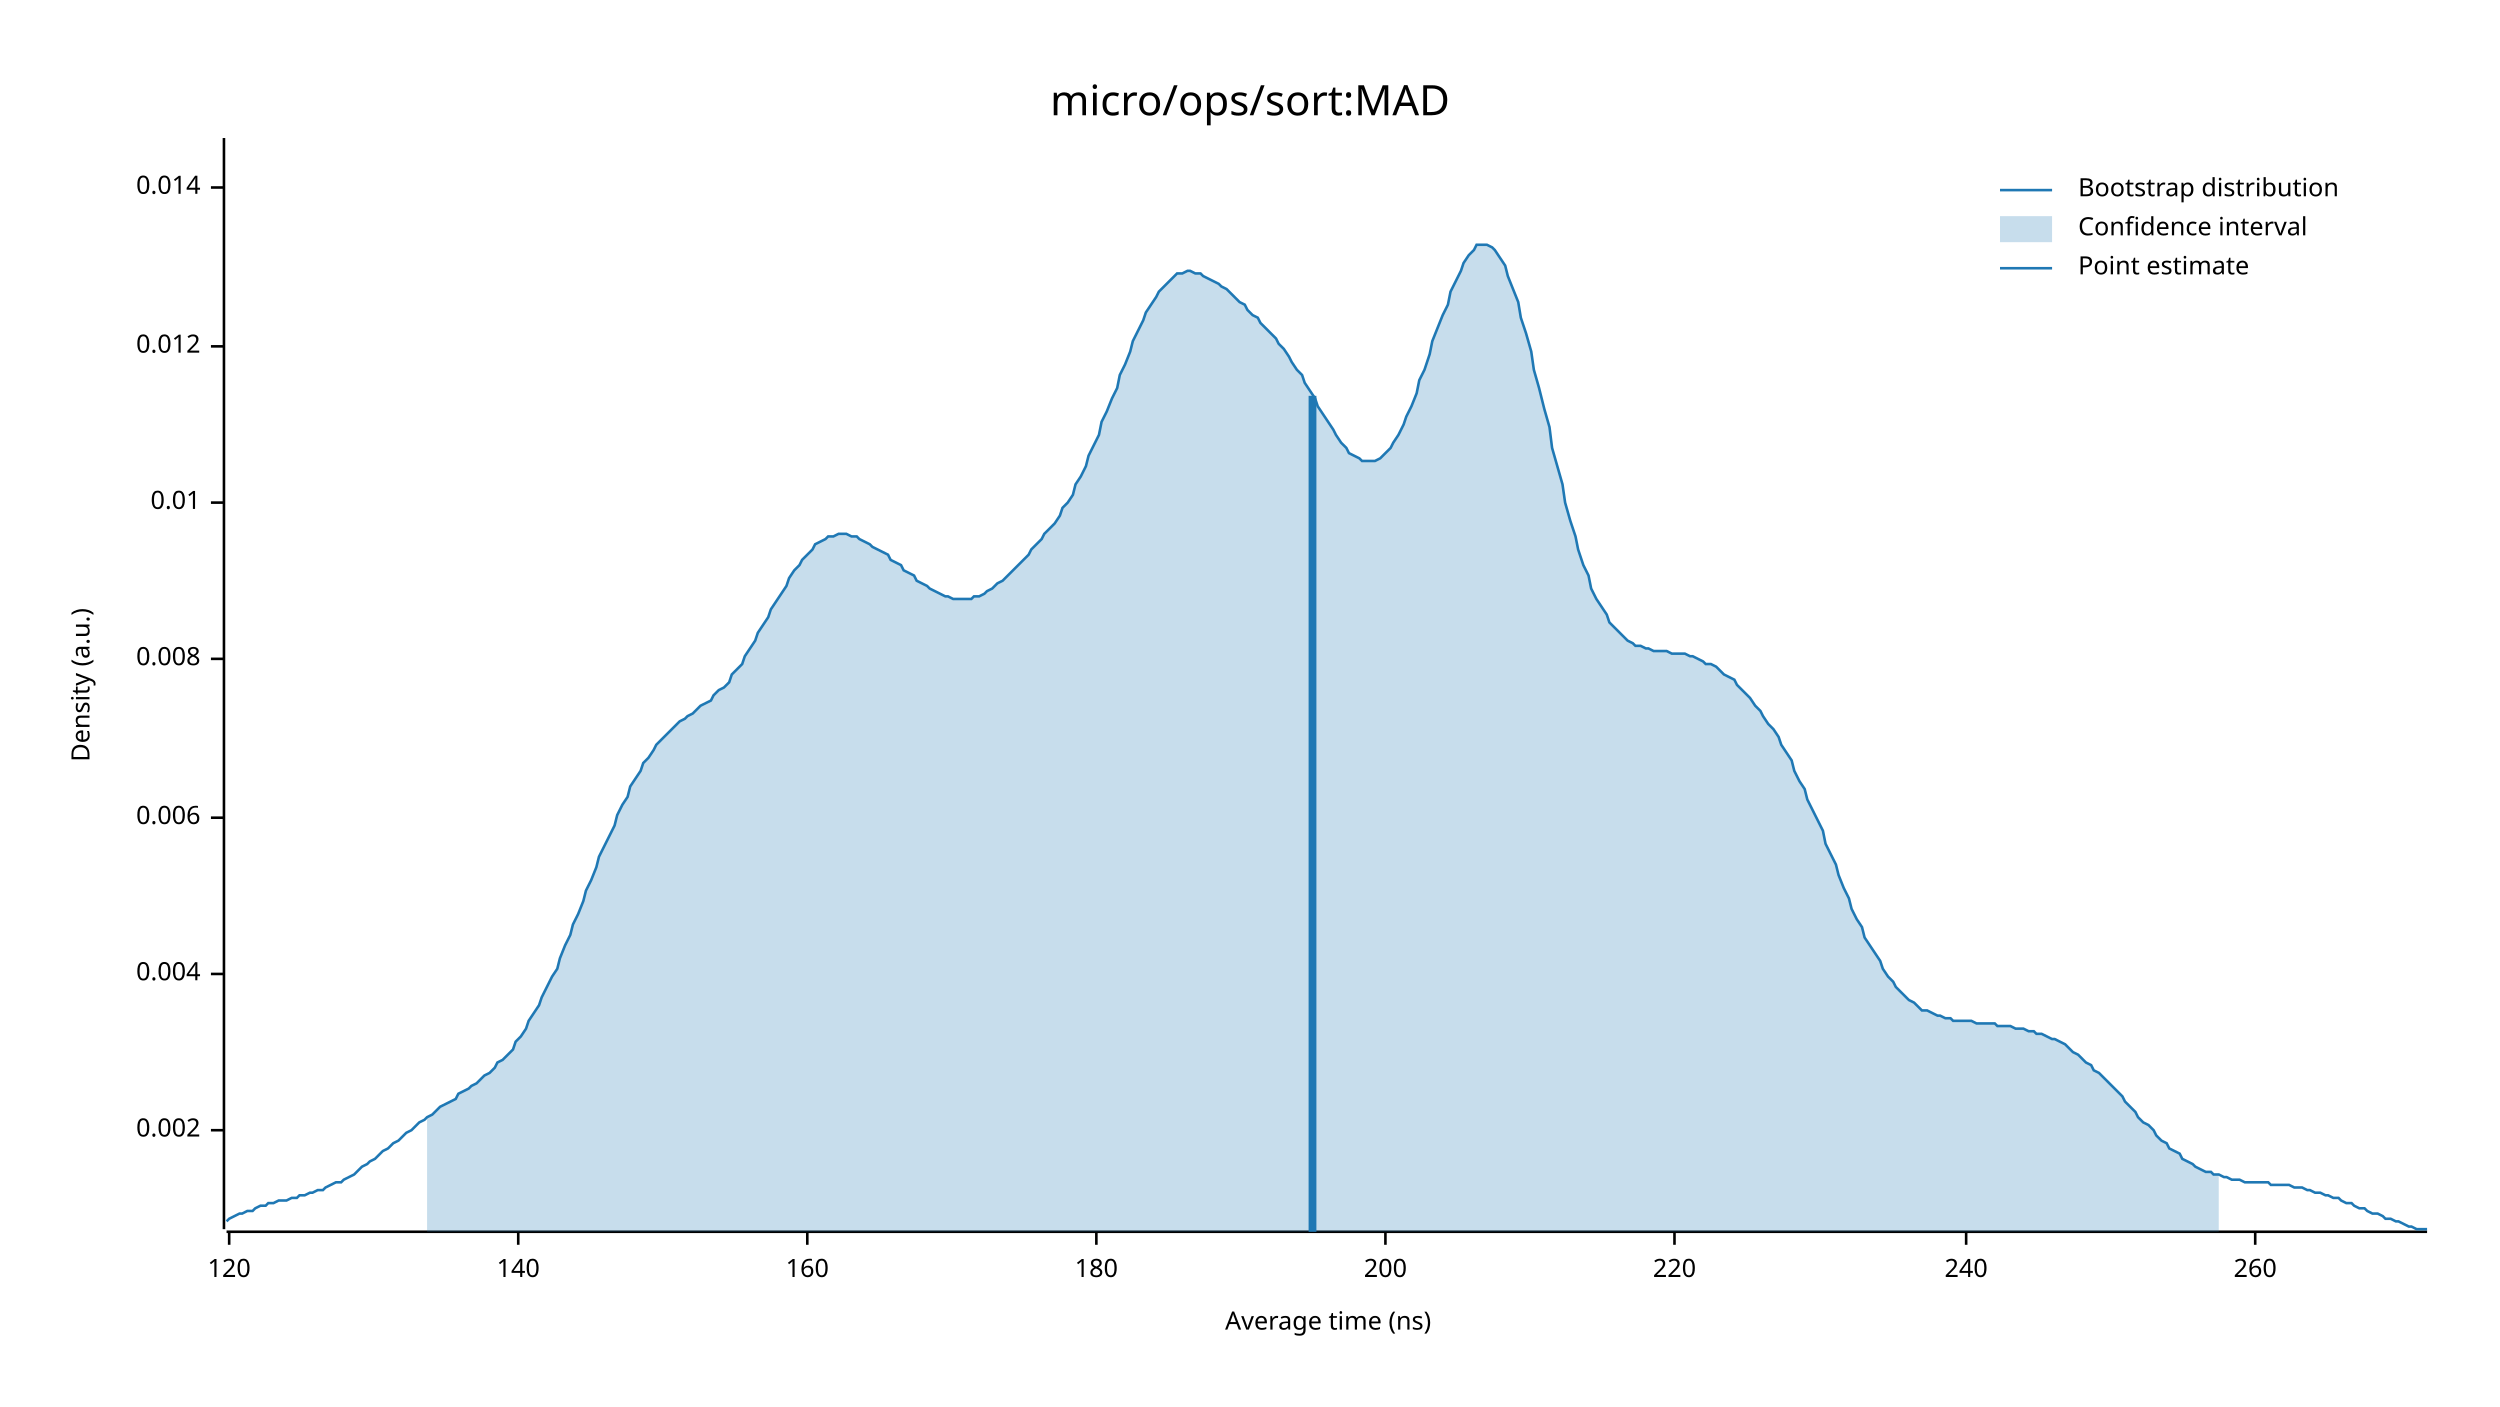
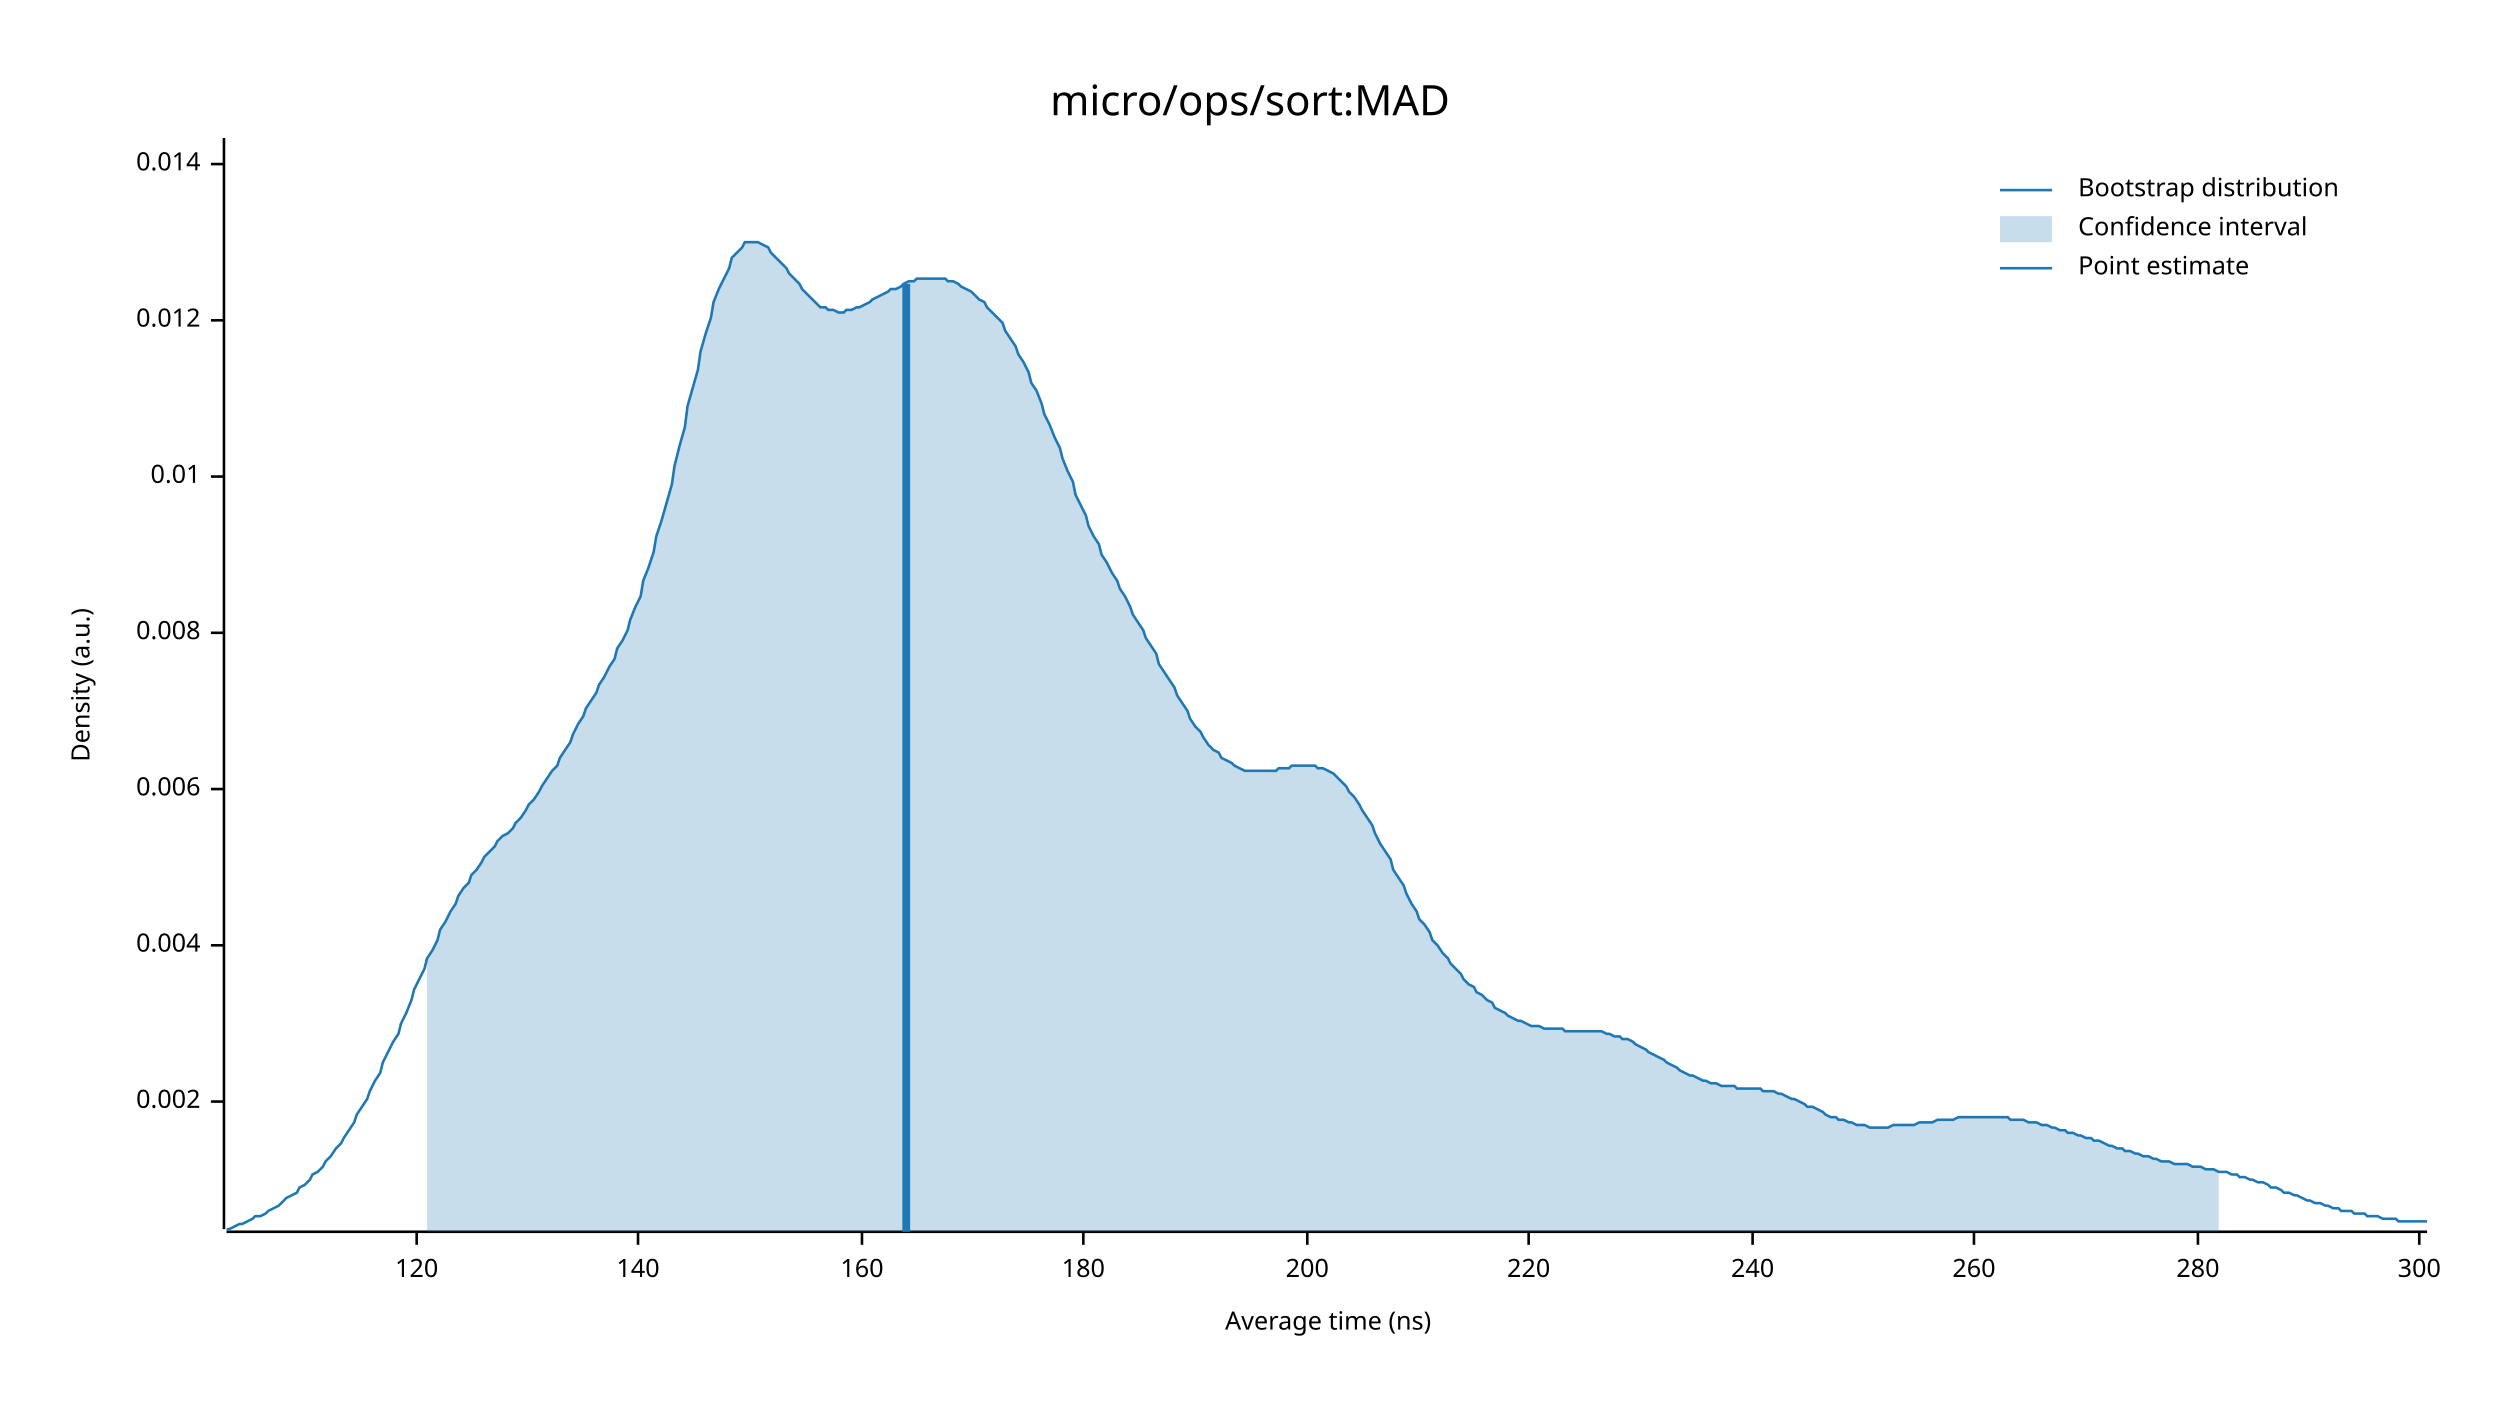
<svg xmlns="http://www.w3.org/2000/svg" width="960" height="540" viewBox="0 0 960 540">
  <text x="480" y="32" dy="0.76em" text-anchor="middle" font-family="sans-serif" font-size="16.129" opacity="1" fill="#000000">
micro/ops/sort:MAD
</text>
  <text x="27" y="263" dy="0.76em" text-anchor="middle" font-family="sans-serif" font-size="9.677" opacity="1" fill="#000000" transform="rotate(270, 27, 263)">
Density (a.u.)
</text>
  <text x="510" y="513" dy="-0.5ex" text-anchor="middle" font-family="sans-serif" font-size="9.677" opacity="1" fill="#000000">
Average time (ns)
</text>
  <polyline fill="none" opacity="1" stroke="#000000" stroke-width="1" points="86,53 86,472 " />
-   <text x="77" y="434" dy="0.5ex" text-anchor="end" font-family="sans-serif" font-size="9.677" opacity="1" fill="#000000">
+   <text x="77" y="423" dy="0.5ex" text-anchor="end" font-family="sans-serif" font-size="9.677" opacity="1" fill="#000000">
0.002
</text>
-   <polyline fill="none" opacity="1" stroke="#000000" stroke-width="1" points="81,434 86,434 " />
-   <text x="77" y="374" dy="0.5ex" text-anchor="end" font-family="sans-serif" font-size="9.677" opacity="1" fill="#000000">
+   <polyline fill="none" opacity="1" stroke="#000000" stroke-width="1" points="81,423 86,423 " />
+   <text x="77" y="363" dy="0.5ex" text-anchor="end" font-family="sans-serif" font-size="9.677" opacity="1" fill="#000000">
0.004
</text>
-   <polyline fill="none" opacity="1" stroke="#000000" stroke-width="1" points="81,374 86,374 " />
-   <text x="77" y="314" dy="0.5ex" text-anchor="end" font-family="sans-serif" font-size="9.677" opacity="1" fill="#000000">
+   <polyline fill="none" opacity="1" stroke="#000000" stroke-width="1" points="81,363 86,363 " />
+   <text x="77" y="303" dy="0.5ex" text-anchor="end" font-family="sans-serif" font-size="9.677" opacity="1" fill="#000000">
0.006
</text>
-   <polyline fill="none" opacity="1" stroke="#000000" stroke-width="1" points="81,314 86,314 " />
-   <text x="77" y="253" dy="0.5ex" text-anchor="end" font-family="sans-serif" font-size="9.677" opacity="1" fill="#000000">
+   <polyline fill="none" opacity="1" stroke="#000000" stroke-width="1" points="81,303 86,303 " />
+   <text x="77" y="243" dy="0.5ex" text-anchor="end" font-family="sans-serif" font-size="9.677" opacity="1" fill="#000000">
0.008
</text>
-   <polyline fill="none" opacity="1" stroke="#000000" stroke-width="1" points="81,253 86,253 " />
-   <text x="77" y="193" dy="0.5ex" text-anchor="end" font-family="sans-serif" font-size="9.677" opacity="1" fill="#000000">
+   <polyline fill="none" opacity="1" stroke="#000000" stroke-width="1" points="81,243 86,243 " />
+   <text x="77" y="183" dy="0.5ex" text-anchor="end" font-family="sans-serif" font-size="9.677" opacity="1" fill="#000000">
0.01
</text>
-   <polyline fill="none" opacity="1" stroke="#000000" stroke-width="1" points="81,193 86,193 " />
-   <text x="77" y="133" dy="0.5ex" text-anchor="end" font-family="sans-serif" font-size="9.677" opacity="1" fill="#000000">
+   <polyline fill="none" opacity="1" stroke="#000000" stroke-width="1" points="81,183 86,183 " />
+   <text x="77" y="123" dy="0.5ex" text-anchor="end" font-family="sans-serif" font-size="9.677" opacity="1" fill="#000000">
0.012
</text>
-   <polyline fill="none" opacity="1" stroke="#000000" stroke-width="1" points="81,133 86,133 " />
-   <text x="77" y="72" dy="0.5ex" text-anchor="end" font-family="sans-serif" font-size="9.677" opacity="1" fill="#000000">
+   <polyline fill="none" opacity="1" stroke="#000000" stroke-width="1" points="81,123 86,123 " />
+   <text x="77" y="63" dy="0.5ex" text-anchor="end" font-family="sans-serif" font-size="9.677" opacity="1" fill="#000000">
0.014
</text>
-   <polyline fill="none" opacity="1" stroke="#000000" stroke-width="1" points="81,72 86,72 " />
+   <polyline fill="none" opacity="1" stroke="#000000" stroke-width="1" points="81,63 86,63 " />
  <polyline fill="none" opacity="1" stroke="#000000" stroke-width="1" points="87,473 932,473 " />
-   <text x="88" y="483" dy="0.76em" text-anchor="middle" font-family="sans-serif" font-size="9.677" opacity="1" fill="#000000">
+   <text x="160" y="483" dy="0.76em" text-anchor="middle" font-family="sans-serif" font-size="9.677" opacity="1" fill="#000000">
120
</text>
-   <polyline fill="none" opacity="1" stroke="#000000" stroke-width="1" points="88,473 88,478 " />
-   <text x="199" y="483" dy="0.76em" text-anchor="middle" font-family="sans-serif" font-size="9.677" opacity="1" fill="#000000">
+   <polyline fill="none" opacity="1" stroke="#000000" stroke-width="1" points="160,473 160,478 " />
+   <text x="245" y="483" dy="0.76em" text-anchor="middle" font-family="sans-serif" font-size="9.677" opacity="1" fill="#000000">
140
</text>
-   <polyline fill="none" opacity="1" stroke="#000000" stroke-width="1" points="199,473 199,478 " />
-   <text x="310" y="483" dy="0.76em" text-anchor="middle" font-family="sans-serif" font-size="9.677" opacity="1" fill="#000000">
+   <polyline fill="none" opacity="1" stroke="#000000" stroke-width="1" points="245,473 245,478 " />
+   <text x="331" y="483" dy="0.76em" text-anchor="middle" font-family="sans-serif" font-size="9.677" opacity="1" fill="#000000">
160
</text>
-   <polyline fill="none" opacity="1" stroke="#000000" stroke-width="1" points="310,473 310,478 " />
-   <text x="421" y="483" dy="0.76em" text-anchor="middle" font-family="sans-serif" font-size="9.677" opacity="1" fill="#000000">
+   <polyline fill="none" opacity="1" stroke="#000000" stroke-width="1" points="331,473 331,478 " />
+   <text x="416" y="483" dy="0.76em" text-anchor="middle" font-family="sans-serif" font-size="9.677" opacity="1" fill="#000000">
180
</text>
-   <polyline fill="none" opacity="1" stroke="#000000" stroke-width="1" points="421,473 421,478 " />
-   <text x="532" y="483" dy="0.76em" text-anchor="middle" font-family="sans-serif" font-size="9.677" opacity="1" fill="#000000">
+   <polyline fill="none" opacity="1" stroke="#000000" stroke-width="1" points="416,473 416,478 " />
+   <text x="502" y="483" dy="0.76em" text-anchor="middle" font-family="sans-serif" font-size="9.677" opacity="1" fill="#000000">
200
</text>
-   <polyline fill="none" opacity="1" stroke="#000000" stroke-width="1" points="532,473 532,478 " />
-   <text x="643" y="483" dy="0.76em" text-anchor="middle" font-family="sans-serif" font-size="9.677" opacity="1" fill="#000000">
+   <polyline fill="none" opacity="1" stroke="#000000" stroke-width="1" points="502,473 502,478 " />
+   <text x="587" y="483" dy="0.76em" text-anchor="middle" font-family="sans-serif" font-size="9.677" opacity="1" fill="#000000">
220
</text>
-   <polyline fill="none" opacity="1" stroke="#000000" stroke-width="1" points="643,473 643,478 " />
-   <text x="755" y="483" dy="0.76em" text-anchor="middle" font-family="sans-serif" font-size="9.677" opacity="1" fill="#000000">
+   <polyline fill="none" opacity="1" stroke="#000000" stroke-width="1" points="587,473 587,478 " />
+   <text x="673" y="483" dy="0.76em" text-anchor="middle" font-family="sans-serif" font-size="9.677" opacity="1" fill="#000000">
240
</text>
-   <polyline fill="none" opacity="1" stroke="#000000" stroke-width="1" points="755,473 755,478 " />
-   <text x="866" y="483" dy="0.76em" text-anchor="middle" font-family="sans-serif" font-size="9.677" opacity="1" fill="#000000">
+   <polyline fill="none" opacity="1" stroke="#000000" stroke-width="1" points="673,473 673,478 " />
+   <text x="758" y="483" dy="0.76em" text-anchor="middle" font-family="sans-serif" font-size="9.677" opacity="1" fill="#000000">
260
</text>
-   <polyline fill="none" opacity="1" stroke="#000000" stroke-width="1" points="866,473 866,478 " />
-   <polyline fill="none" opacity="1" stroke="#1F78B4" stroke-width="1" points="87,469 88,468 90,467 92,466 93,466 95,465 97,465 98,464 100,463 102,463 103,462 105,462 107,461 109,461 110,461 112,460 114,460 115,459 117,459 119,458 120,458 122,457 124,457 125,456 127,455 129,454 131,454 132,453 134,452 136,451 137,450 139,448 141,447 142,446 144,445 146,443 147,442 149,441 151,439 153,438 154,437 156,435 158,434 159,433 161,431 163,430 164,429 166,428 168,426 169,425 171,424 173,423 175,422 176,420 178,419 180,418 181,417 183,416 185,414 186,413 188,412 190,410 191,408 193,407 195,405 197,403 198,400 200,398 202,395 203,392 205,389 207,386 208,383 210,379 212,375 214,372 215,368 217,363 219,359 220,355 222,351 224,346 225,342 227,338 229,333 230,329 232,325 234,321 236,317 237,313 239,309 241,306 242,302 244,299 246,296 247,293 249,291 251,288 252,286 254,284 256,282 258,280 259,279 261,277 263,276 264,275 266,274 268,272 269,271 271,270 273,269 274,267 276,265 278,264 280,262 281,259 283,257 285,255 286,252 288,249 290,246 291,243 293,240 295,237 296,234 298,231 300,228 302,225 303,222 305,219 307,217 308,215 310,213 312,211 313,209 315,208 317,207 318,206 320,206 322,205 324,205 325,205 327,206 329,206 330,207 332,208 334,209 335,210 337,211 339,212 341,213 342,215 344,216 346,217 347,219 349,220 351,221 352,223 354,224 356,225 357,226 359,227 361,228 363,229 364,229 366,230 368,230 369,230 371,230 373,230 374,229 376,229 378,228 379,227 381,226 383,224 385,223 386,222 388,220 390,218 391,217 393,215 395,213 396,211 398,209 400,207 401,205 403,203 405,201 407,198 408,195 410,193 412,190 413,186 415,183 417,179 418,175 420,171 422,167 423,162 425,158 427,153 429,149 430,144 432,140 434,135 435,131 437,127 439,123 440,120 442,117 444,114 445,112 447,110 449,108 451,106 452,105 454,105 456,104 457,104 459,105 461,105 462,106 464,107 466,108 468,109 469,110 471,111 473,113 474,114 476,116 478,117 479,119 481,121 483,122 484,124 486,126 488,128 490,130 491,132 493,134 495,137 496,139 498,142 500,144 501,147 503,150 505,153 506,156 508,159 510,162 512,165 513,167 515,170 517,172 518,174 520,175 522,176 523,177 525,177 527,177 528,177 530,176 532,174 534,172 535,170 537,167 539,163 540,160 542,156 544,151 545,146 547,142 549,136 550,131 552,126 554,121 556,117 557,112 559,108 561,104 562,101 564,98 566,96 567,94 569,94 571,94 573,95 574,96 576,99 578,102 579,106 581,111 583,116 584,122 586,128 588,135 589,142 591,149 593,157 595,164 596,172 598,179 600,186 601,193 603,200 605,206 606,211 608,217 610,221 611,226 613,230 615,233 617,236 618,239 620,241 622,243 623,244 625,246 627,247 628,248 630,248 632,249 633,249 635,250 637,250 639,250 640,250 642,251 644,251 645,251 647,251 649,252 650,252 652,253 654,254 655,255 657,255 659,256 661,258 662,259 664,260 666,261 667,263 669,265 671,267 672,268 674,271 676,273 677,275 679,278 681,280 683,283 684,286 686,289 688,292 689,296 691,300 693,303 694,307 696,311 698,315 700,319 701,324 703,328 705,332 706,336 708,341 710,345 711,349 713,353 715,356 716,360 718,363 720,366 722,369 723,372 725,375 727,377 728,379 730,381 732,383 733,384 735,385 737,387 738,388 740,388 742,389 744,390 745,390 747,391 749,391 750,392 752,392 754,392 755,392 757,392 759,393 760,393 762,393 764,393 766,393 767,394 769,394 771,394 772,394 774,395 776,395 777,395 779,396 781,396 782,397 784,397 786,398 788,399 789,399 791,400 793,401 794,402 796,404 798,405 799,406 801,408 803,409 804,411 806,412 808,414 810,416 811,417 813,419 815,421 816,423 818,425 820,427 821,429 823,431 825,432 827,434 828,436 830,438 832,439 833,441 835,442 837,443 838,445 840,446 842,447 843,448 845,449 847,450 849,450 850,451 852,451 854,452 855,452 857,453 859,453 860,453 862,454 864,454 865,454 867,454 869,454 871,454 872,455 874,455 876,455 877,455 879,455 881,456 882,456 884,456 886,457 887,457 889,458 891,458 893,459 894,459 896,460 898,460 899,461 901,462 903,462 904,463 906,464 908,464 909,465 911,466 913,466 915,467 916,468 918,468 920,469 921,469 923,470 925,471 926,471 928,472 930,472 932,472 " />
-   <polygon opacity="0.25" fill="#1F78B4" points="164,429 166,428 168,426 169,425 171,424 173,423 175,422 176,420 178,419 180,418 181,417 183,416 185,414 186,413 188,412 190,410 191,408 193,407 195,405 197,403 198,400 200,398 202,395 203,392 205,389 207,386 208,383 210,379 212,375 214,372 215,368 217,363 219,359 220,355 222,351 224,346 225,342 227,338 229,333 230,329 232,325 234,321 236,317 237,313 239,309 241,306 242,302 244,299 246,296 247,293 249,291 251,288 252,286 254,284 256,282 258,280 259,279 261,277 263,276 264,275 266,274 268,272 269,271 271,270 273,269 274,267 276,265 278,264 280,262 281,259 283,257 285,255 286,252 288,249 290,246 291,243 293,240 295,237 296,234 298,231 300,228 302,225 303,222 305,219 307,217 308,215 310,213 312,211 313,209 315,208 317,207 318,206 320,206 322,205 324,205 325,205 327,206 329,206 330,207 332,208 334,209 335,210 337,211 339,212 341,213 342,215 344,216 346,217 347,219 349,220 351,221 352,223 354,224 356,225 357,226 359,227 361,228 363,229 364,229 366,230 368,230 369,230 371,230 373,230 374,229 376,229 378,228 379,227 381,226 383,224 385,223 386,222 388,220 390,218 391,217 393,215 395,213 396,211 398,209 400,207 401,205 403,203 405,201 407,198 408,195 410,193 412,190 413,186 415,183 417,179 418,175 420,171 422,167 423,162 425,158 427,153 429,149 430,144 432,140 434,135 435,131 437,127 439,123 440,120 442,117 444,114 445,112 447,110 449,108 451,106 452,105 454,105 456,104 457,104 459,105 461,105 462,106 464,107 466,108 468,109 469,110 471,111 473,113 474,114 476,116 478,117 479,119 481,121 483,122 484,124 486,126 488,128 490,130 491,132 493,134 495,137 496,139 498,142 500,144 501,147 503,150 505,153 506,156 508,159 510,162 512,165 513,167 515,170 517,172 518,174 520,175 522,176 523,177 525,177 527,177 528,177 530,176 532,174 534,172 535,170 537,167 539,163 540,160 542,156 544,151 545,146 547,142 549,136 550,131 552,126 554,121 556,117 557,112 559,108 561,104 562,101 564,98 566,96 567,94 569,94 571,94 573,95 574,96 576,99 578,102 579,106 581,111 583,116 584,122 586,128 588,135 589,142 591,149 593,157 595,164 596,172 598,179 600,186 601,193 603,200 605,206 606,211 608,217 610,221 611,226 613,230 615,233 617,236 618,239 620,241 622,243 623,244 625,246 627,247 628,248 630,248 632,249 633,249 635,250 637,250 639,250 640,250 642,251 644,251 645,251 647,251 649,252 650,252 652,253 654,254 655,255 657,255 659,256 661,258 662,259 664,260 666,261 667,263 669,265 671,267 672,268 674,271 676,273 677,275 679,278 681,280 683,283 684,286 686,289 688,292 689,296 691,300 693,303 694,307 696,311 698,315 700,319 701,324 703,328 705,332 706,336 708,341 710,345 711,349 713,353 715,356 716,360 718,363 720,366 722,369 723,372 725,375 727,377 728,379 730,381 732,383 733,384 735,385 737,387 738,388 740,388 742,389 744,390 745,390 747,391 749,391 750,392 752,392 754,392 755,392 757,392 759,393 760,393 762,393 764,393 766,393 767,394 769,394 771,394 772,394 774,395 776,395 777,395 779,396 781,396 782,397 784,397 786,398 788,399 789,399 791,400 793,401 794,402 796,404 798,405 799,406 801,408 803,409 804,411 806,412 808,414 810,416 811,417 813,419 815,421 816,423 818,425 820,427 821,429 823,431 825,432 827,434 828,436 830,438 832,439 833,441 835,442 837,443 838,445 840,446 842,447 843,448 845,449 847,450 849,450 850,451 852,451 852,473 164,473 " />
-   <polyline fill="none" opacity="1" stroke="#1F78B4" stroke-width="3" points="504,473 504,152 " />
+   <polyline fill="none" opacity="1" stroke="#000000" stroke-width="1" points="758,473 758,478 " />
+   <text x="844" y="483" dy="0.76em" text-anchor="middle" font-family="sans-serif" font-size="9.677" opacity="1" fill="#000000">
+ 280
+ </text>
+   <polyline fill="none" opacity="1" stroke="#000000" stroke-width="1" points="844,473 844,478 " />
+   <text x="929" y="483" dy="0.76em" text-anchor="middle" font-family="sans-serif" font-size="9.677" opacity="1" fill="#000000">
+ 300
+ </text>
+   <polyline fill="none" opacity="1" stroke="#000000" stroke-width="1" points="929,473 929,478 " />
+   <polyline fill="none" opacity="1" stroke="#1F78B4" stroke-width="1" points="87,472 88,472 90,471 92,470 93,470 95,469 97,468 98,467 100,467 102,466 103,465 105,464 107,463 109,461 110,460 112,459 114,458 115,456 117,455 119,453 120,451 122,450 124,448 125,446 127,444 129,441 131,439 132,437 134,434 136,431 137,428 139,425 141,422 142,419 144,415 146,412 147,408 149,404 151,400 153,397 154,393 156,389 158,384 159,380 161,376 163,372 164,368 166,365 168,361 169,357 171,354 173,350 175,347 176,344 178,341 180,339 181,336 183,334 185,331 186,329 188,327 190,325 191,323 193,321 195,320 197,318 198,316 200,314 202,311 203,309 205,307 207,304 208,302 210,299 212,296 214,294 215,291 217,288 219,285 220,282 222,278 224,275 225,272 227,269 229,266 230,263 232,260 234,256 236,253 237,249 239,246 241,242 242,238 244,233 246,229 247,223 249,218 251,212 252,206 254,200 256,193 258,186 259,179 261,171 263,164 264,156 266,149 268,142 269,135 271,128 273,122 274,116 276,111 278,107 280,103 281,99 283,97 285,95 286,93 288,93 290,93 291,93 293,94 295,95 296,97 298,99 300,101 302,103 303,105 305,107 307,109 308,111 310,113 312,115 313,116 315,118 317,118 318,119 320,119 322,120 324,120 325,119 327,119 329,118 330,118 332,117 334,116 335,115 337,114 339,113 341,112 342,111 344,111 346,110 347,109 349,108 351,108 352,107 354,107 356,107 357,107 359,107 361,107 363,107 364,108 366,108 368,109 369,110 371,111 373,112 374,113 376,115 378,116 379,118 381,120 383,122 385,124 386,127 388,130 390,133 391,136 393,139 395,143 396,147 398,150 400,155 401,159 403,163 405,168 407,172 408,176 410,181 412,185 413,190 415,194 417,198 418,202 420,206 422,209 423,213 425,216 427,220 429,223 430,226 432,229 434,233 435,236 437,239 439,242 440,245 442,248 444,251 445,255 447,258 449,261 451,264 452,267 454,270 456,273 457,276 459,279 461,281 462,283 464,286 466,288 468,289 469,291 471,292 473,293 474,294 476,295 478,296 479,296 481,296 483,296 484,296 486,296 488,296 490,296 491,295 493,295 495,295 496,294 498,294 500,294 501,294 503,294 505,294 506,295 508,295 510,296 512,297 513,298 515,300 517,302 518,304 520,306 522,309 523,311 525,314 527,317 528,320 530,324 532,327 534,330 535,334 537,337 539,340 540,343 542,347 544,350 545,353 547,355 549,358 550,361 552,363 554,366 556,368 557,370 559,372 561,374 562,376 564,378 566,379 567,381 569,382 571,384 573,385 574,387 576,388 578,389 579,390 581,391 583,392 584,392 586,393 588,394 589,394 591,394 593,395 595,395 596,395 598,395 600,395 601,396 603,396 605,396 606,396 608,396 610,396 611,396 613,396 615,396 617,397 618,397 620,398 622,398 623,399 625,399 627,400 628,401 630,402 632,403 633,404 635,405 637,406 639,407 640,408 642,409 644,410 645,411 647,412 649,413 650,413 652,414 654,415 655,415 657,416 659,416 661,417 662,417 664,417 666,417 667,418 669,418 671,418 672,418 674,418 676,418 677,419 679,419 681,419 683,420 684,420 686,421 688,422 689,422 691,423 693,424 694,425 696,425 698,426 700,427 701,428 703,429 705,429 706,430 708,430 710,431 711,431 713,432 715,432 716,432 718,433 720,433 722,433 723,433 725,433 727,432 728,432 730,432 732,432 733,432 735,432 737,431 738,431 740,431 742,431 744,430 745,430 747,430 749,430 750,430 752,429 754,429 755,429 757,429 759,429 760,429 762,429 764,429 766,429 767,429 769,429 771,429 772,430 774,430 776,430 777,430 779,431 781,431 782,431 784,432 786,432 788,433 789,433 791,434 793,434 794,435 796,435 798,436 799,436 801,437 803,437 804,438 806,438 808,439 810,440 811,440 813,441 815,441 816,442 818,442 820,443 821,443 823,444 825,444 827,445 828,445 830,446 832,446 833,446 835,447 837,447 838,447 840,447 842,448 843,448 845,448 847,449 849,449 850,449 852,450 854,450 855,450 857,451 859,451 860,452 862,452 864,453 865,453 867,454 869,454 871,455 872,456 874,456 876,457 877,458 879,458 881,459 882,459 884,460 886,461 887,461 889,462 891,462 893,463 894,463 896,464 898,464 899,465 901,465 903,465 904,466 906,466 908,466 909,467 911,467 913,467 915,468 916,468 918,468 920,468 921,469 923,469 925,469 926,469 928,469 930,469 932,469 " />
+   <polygon opacity="0.25" fill="#1F78B4" points="164,368 166,365 168,361 169,357 171,354 173,350 175,347 176,344 178,341 180,339 181,336 183,334 185,331 186,329 188,327 190,325 191,323 193,321 195,320 197,318 198,316 200,314 202,311 203,309 205,307 207,304 208,302 210,299 212,296 214,294 215,291 217,288 219,285 220,282 222,278 224,275 225,272 227,269 229,266 230,263 232,260 234,256 236,253 237,249 239,246 241,242 242,238 244,233 246,229 247,223 249,218 251,212 252,206 254,200 256,193 258,186 259,179 261,171 263,164 264,156 266,149 268,142 269,135 271,128 273,122 274,116 276,111 278,107 280,103 281,99 283,97 285,95 286,93 288,93 290,93 291,93 293,94 295,95 296,97 298,99 300,101 302,103 303,105 305,107 307,109 308,111 310,113 312,115 313,116 315,118 317,118 318,119 320,119 322,120 324,120 325,119 327,119 329,118 330,118 332,117 334,116 335,115 337,114 339,113 341,112 342,111 344,111 346,110 347,109 349,108 351,108 352,107 354,107 356,107 357,107 359,107 361,107 363,107 364,108 366,108 368,109 369,110 371,111 373,112 374,113 376,115 378,116 379,118 381,120 383,122 385,124 386,127 388,130 390,133 391,136 393,139 395,143 396,147 398,150 400,155 401,159 403,163 405,168 407,172 408,176 410,181 412,185 413,190 415,194 417,198 418,202 420,206 422,209 423,213 425,216 427,220 429,223 430,226 432,229 434,233 435,236 437,239 439,242 440,245 442,248 444,251 445,255 447,258 449,261 451,264 452,267 454,270 456,273 457,276 459,279 461,281 462,283 464,286 466,288 468,289 469,291 471,292 473,293 474,294 476,295 478,296 479,296 481,296 483,296 484,296 486,296 488,296 490,296 491,295 493,295 495,295 496,294 498,294 500,294 501,294 503,294 505,294 506,295 508,295 510,296 512,297 513,298 515,300 517,302 518,304 520,306 522,309 523,311 525,314 527,317 528,320 530,324 532,327 534,330 535,334 537,337 539,340 540,343 542,347 544,350 545,353 547,355 549,358 550,361 552,363 554,366 556,368 557,370 559,372 561,374 562,376 564,378 566,379 567,381 569,382 571,384 573,385 574,387 576,388 578,389 579,390 581,391 583,392 584,392 586,393 588,394 589,394 591,394 593,395 595,395 596,395 598,395 600,395 601,396 603,396 605,396 606,396 608,396 610,396 611,396 613,396 615,396 617,397 618,397 620,398 622,398 623,399 625,399 627,400 628,401 630,402 632,403 633,404 635,405 637,406 639,407 640,408 642,409 644,410 645,411 647,412 649,413 650,413 652,414 654,415 655,415 657,416 659,416 661,417 662,417 664,417 666,417 667,418 669,418 671,418 672,418 674,418 676,418 677,419 679,419 681,419 683,420 684,420 686,421 688,422 689,422 691,423 693,424 694,425 696,425 698,426 700,427 701,428 703,429 705,429 706,430 708,430 710,431 711,431 713,432 715,432 716,432 718,433 720,433 722,433 723,433 725,433 727,432 728,432 730,432 732,432 733,432 735,432 737,431 738,431 740,431 742,431 744,430 745,430 747,430 749,430 750,430 752,429 754,429 755,429 757,429 759,429 760,429 762,429 764,429 766,429 767,429 769,429 771,429 772,430 774,430 776,430 777,430 779,431 781,431 782,431 784,432 786,432 788,433 789,433 791,434 793,434 794,435 796,435 798,436 799,436 801,437 803,437 804,438 806,438 808,439 810,440 811,440 813,441 815,441 816,442 818,442 820,443 821,443 823,444 825,444 827,445 828,445 830,446 832,446 833,446 835,447 837,447 838,447 840,447 842,448 843,448 845,448 847,449 849,449 850,449 852,450 852,473 164,473 " />
+   <polyline fill="none" opacity="1" stroke="#1F78B4" stroke-width="3" points="348,473 348,109 " />
  <text x="798" y="68" dy="0.76em" text-anchor="start" font-family="sans-serif" font-size="9.677" opacity="1" fill="#000000">
Bootstrap distribution
</text>
  <text x="798" y="83" dy="0.76em" text-anchor="start" font-family="sans-serif" font-size="9.677" opacity="1" fill="#000000">
Confidence interval
</text>
  <text x="798" y="98" dy="0.76em" text-anchor="start" font-family="sans-serif" font-size="9.677" opacity="1" fill="#000000">
Point estimate
</text>
  <polyline fill="none" opacity="1" stroke="#1F78B4" stroke-width="1" points="768,73 788,73 " />
  <rect x="768" y="83" width="20" height="10" opacity="0.25" fill="#1F78B4" stroke="none" />
  <polyline fill="none" opacity="1" stroke="#1F78B4" stroke-width="1" points="768,103 788,103 " />
</svg>
